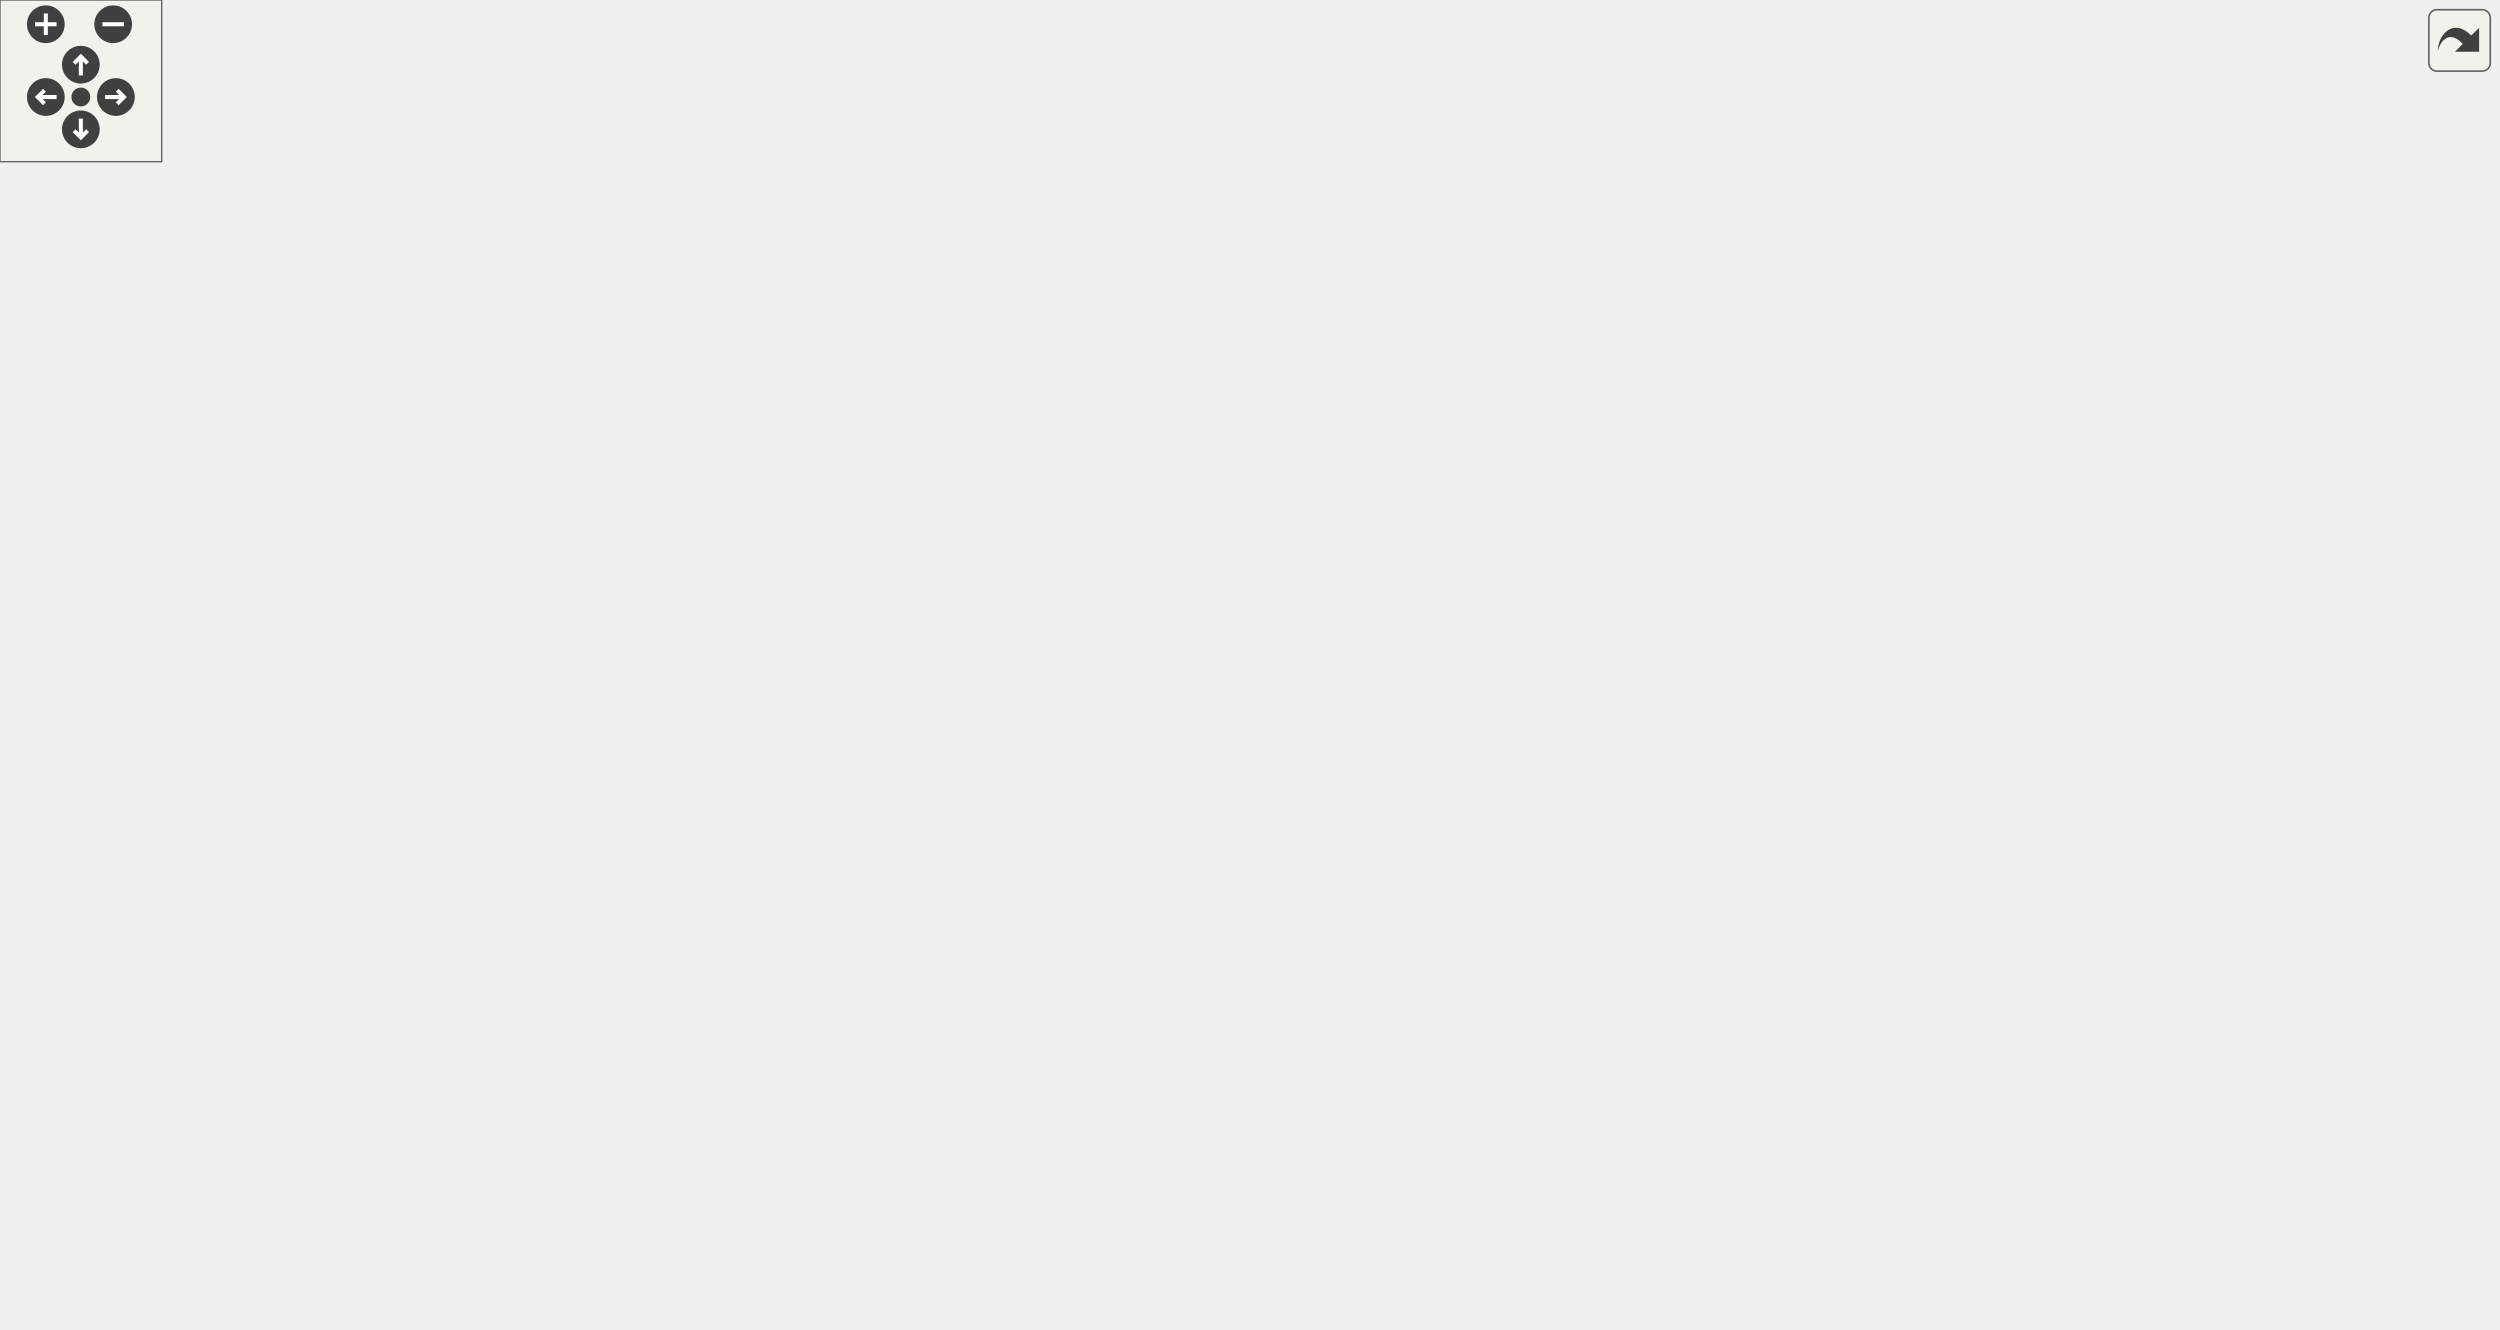
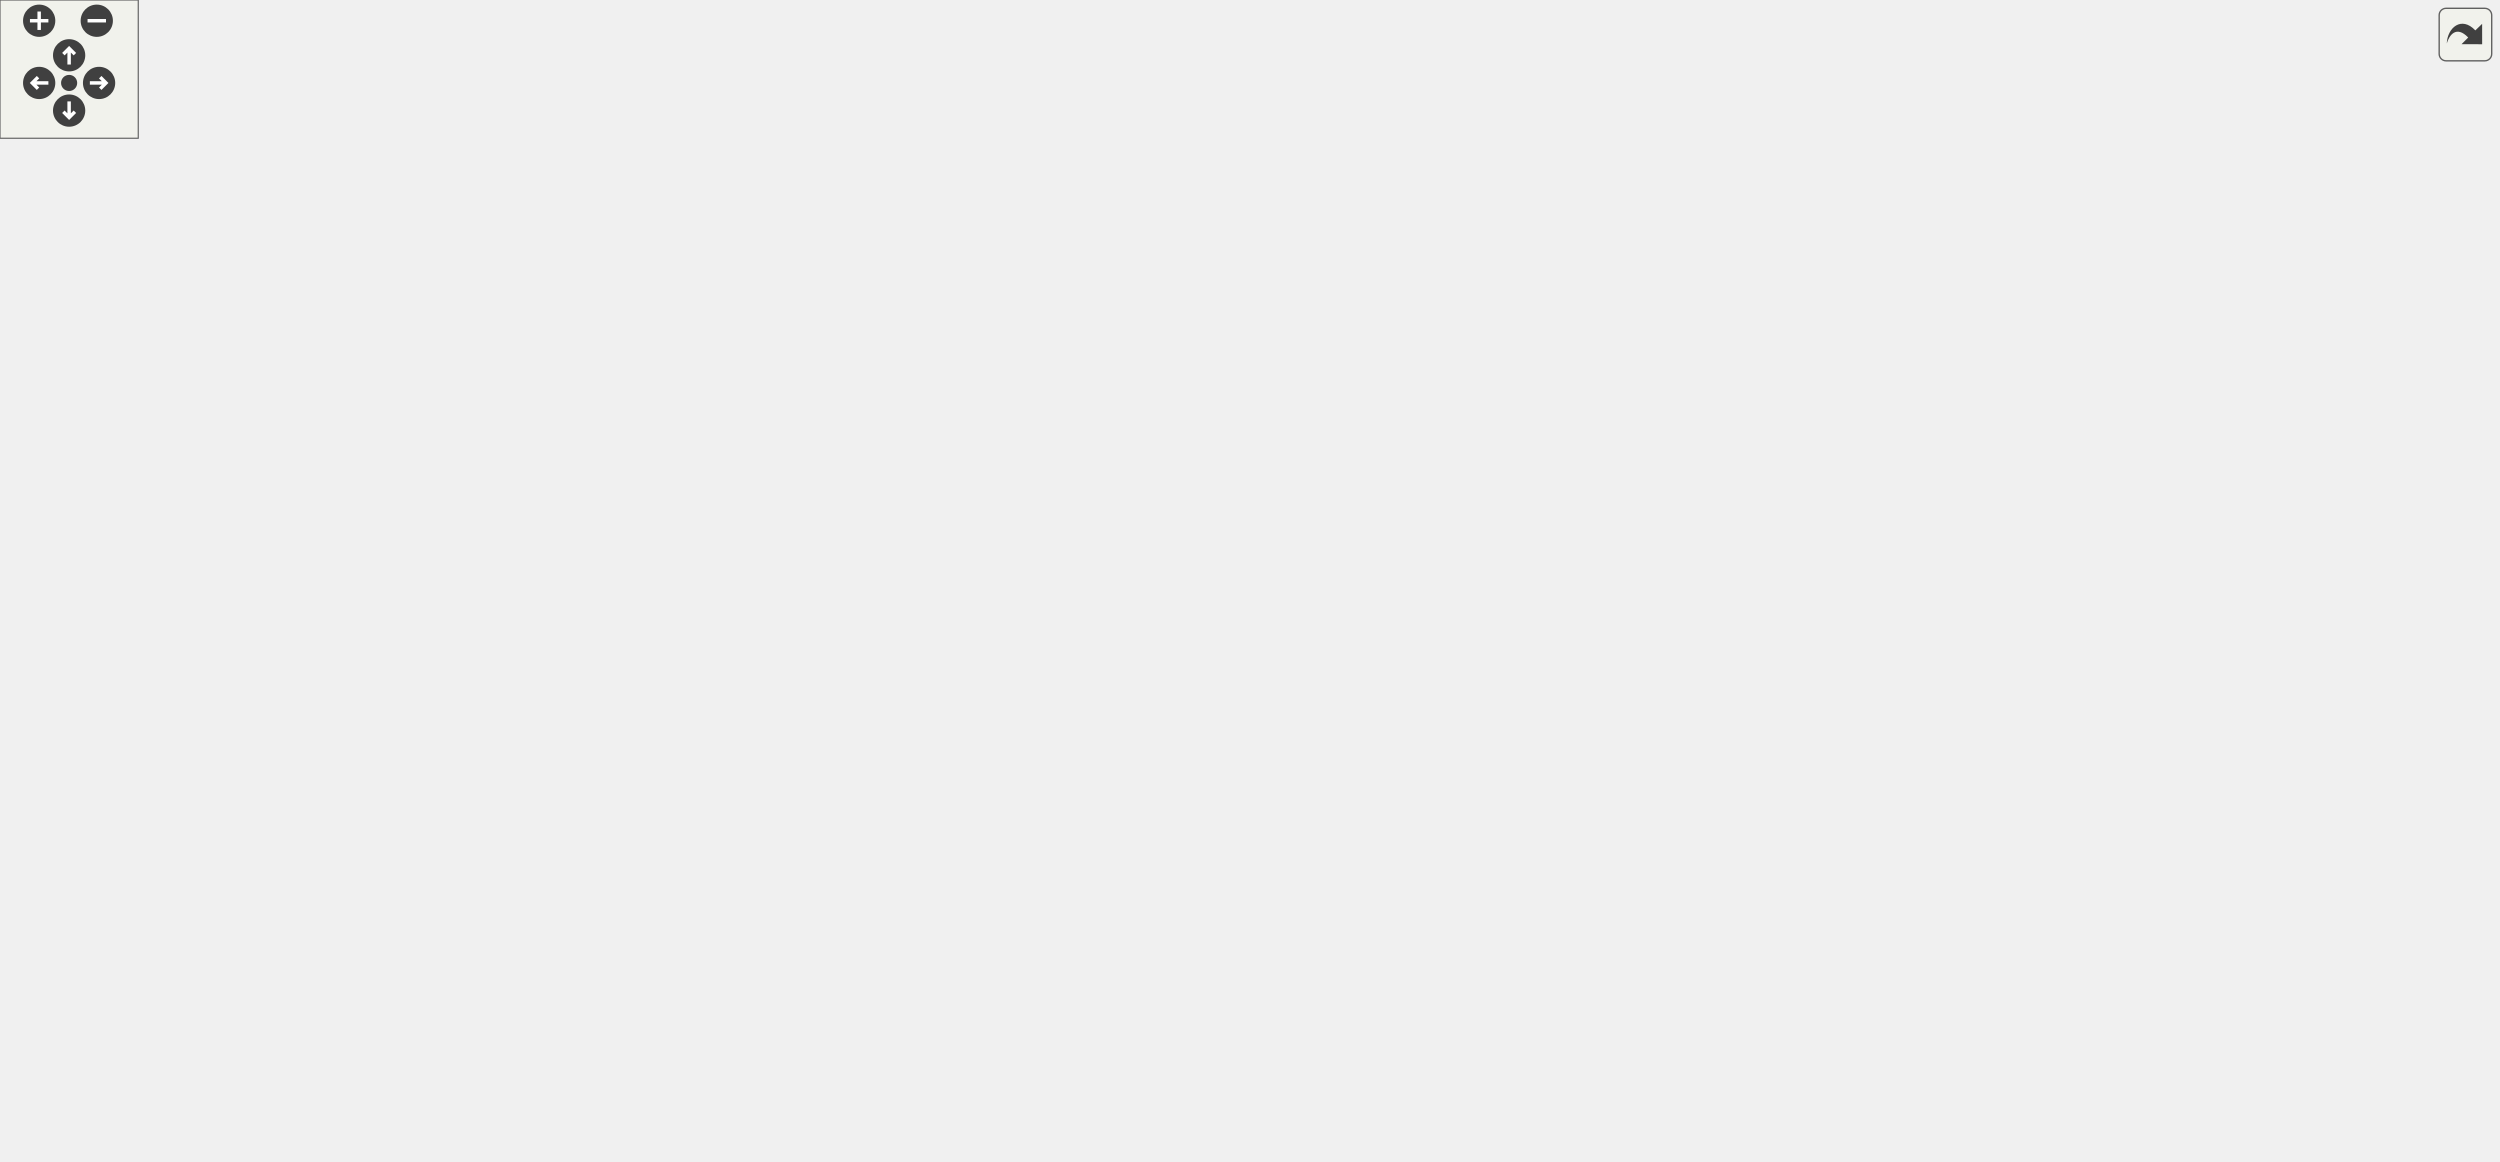
<svg xmlns="http://www.w3.org/2000/svg" xmlns:xlink="http://www.w3.org/1999/xlink" id="main" version="1.1" xml:space="preserve">
  <style type="text/css">
.edge:hover path { stroke: red; }
.edge:hover polygon { stroke: red; fill: red; }
</style>
  <defs>
    <circle id="rim" cx="0" cy="0" r="7" />
    <circle id="rim2" cx="0" cy="0" r="3.5" />
    <g id="zoomPlus">
      <use xlink:href="#rim" fill="#404040">
        <set attributeName="fill" to="#808080" begin="zoomplus.mouseover" end="zoomplus.mouseout" />
      </use>
      <path d="M-4,0h8M0,-4v8" fill="none" stroke="white" stroke-width="1.5" pointer-events="none" />
    </g>
    <g id="zoomMin">
      <use xlink:href="#rim" fill="#404040">
        <set attributeName="fill" to="#808080" begin="zoomminus.mouseover" end="zoomminus.mouseout" />
      </use>
      <path d="M-4,0h8" fill="none" stroke="white" stroke-width="1.5" pointer-events="none" />
    </g>
    <g id="dirArrow">
      <path fill="none" stroke="white" stroke-width="1.5" d="M0,-3.0v7 M-2.5,-0.5L0,-3.0L2.5,-0.5" />
    </g>
    <g id="resetDef">
      <use xlink:href="#rim2" fill="#404040">
        <set attributeName="fill" to="#808080" begin="reset.mouseover" end="reset.mouseout" />
      </use>
    </g>
  </defs>
  <svg id="graph" class="graph">
    <g id="viewport">
      <g id="node1" class="node">
        <g id="a_node1">
          <a xlink:title=" ">
-             <polygon fill="#bfbfbf" stroke="black" points="111.95,-402.5 111.95,-432.5 214.95,-432.5 214.95,-402.5 111.95,-402.5" />
-             <text text-anchor="start" x="119.95" y="-420.5" font-family="Helvetica,sans-Serif" font-size="10.00">includes/spic-prj-api</text>
-             <text text-anchor="middle" x="163.45" y="-409.5" font-family="Helvetica,sans-Serif" font-size="10.00">/Scene.hpp</text>
+             <polygon fill="#bfbfbf" stroke="black" points="717.5,-413.5 717.5,-443.5 820.5,-443.5 820.5,-413.5 717.5,-413.5" />
+             <text text-anchor="start" x="725.5" y="-431.5" font-family="Helvetica,sans-Serif" font-size="10.00">includes/spic-prj-api</text>
+             <text text-anchor="middle" x="769" y="-420.5" font-family="Helvetica,sans-Serif" font-size="10.00">/Scene.hpp</text>
          </a>
        </g>
      </g>
      <g id="node2" class="node">
        <g id="a_node2">
          <a xlink:href="Scene_8cpp.html" target="_top" xlink:title=" ">
-             <polygon fill="none" stroke="black" points="117.45,-134.5 117.45,-153.5 227.45,-153.5 227.45,-134.5 117.45,-134.5" />
-             <text text-anchor="middle" x="172.45" y="-141.5" font-family="Helvetica,sans-Serif" font-size="10.00">src/Scene/Scene.cpp</text>
+             <polygon fill="none" stroke="black" points="0,-134.5 0,-153.5 110,-153.5 110,-134.5 0,-134.5" />
+             <text text-anchor="middle" x="55" y="-141.5" font-family="Helvetica,sans-Serif" font-size="10.00">src/Scene/Scene.cpp</text>
          </a>
        </g>
      </g>
      <g id="edge1" class="edge">
-         <path fill="none" stroke="midnightblue" d="M183.16,-394.3C189.3,-386.01 195.29,-376.13 198.45,-366 223.35,-286.36 187.72,-183.78 175.98,-153.67" />
-         <polygon fill="midnightblue" stroke="midnightblue" points="180.28,-392.31 176.82,-402.32 185.77,-396.65 180.28,-392.31" />
+         <path fill="none" stroke="midnightblue" d="M707.04,-426.48C594.65,-422.04 352.98,-400.4 182,-299 118.81,-261.52 73.18,-180.51 59.37,-153.76" />
+         <polygon fill="midnightblue" stroke="midnightblue" points="707.06,-429.98 717.18,-426.85 707.32,-422.99 707.06,-429.98" />
      </g>
      <g id="node3" class="node">
        <g id="a_node3">
          <a xlink:href="SceneBuilder_8hpp.html" target="_top" xlink:title=" ">
-             <polygon fill="none" stroke="black" points="29.45,-335.5 29.45,-365.5 189.45,-365.5 189.45,-335.5 29.45,-335.5" />
-             <text text-anchor="start" x="37.45" y="-353.5" font-family="Helvetica,sans-Serif" font-size="10.00">includes/platformer</text>
-             <text text-anchor="middle" x="109.45" y="-342.5" font-family="Helvetica,sans-Serif" font-size="10.00">-engine/Builder/SceneBuilder.hpp</text>
+             <polygon fill="none" stroke="black" points="924,-341 924,-371 1084,-371 1084,-341 924,-341" />
+             <text text-anchor="start" x="932" y="-359" font-family="Helvetica,sans-Serif" font-size="10.00">includes/platformer</text>
+             <text text-anchor="middle" x="1004" y="-348" font-family="Helvetica,sans-Serif" font-size="10.00">-engine/Builder/SceneBuilder.hpp</text>
          </a>
        </g>
      </g>
      <g id="edge2" class="edge">
-         <path fill="none" stroke="midnightblue" d="M145.13,-394.45C137.2,-384.9 128.15,-374 121.15,-365.58" />
-         <polygon fill="midnightblue" stroke="midnightblue" points="142.65,-396.94 151.73,-402.4 148.04,-392.47 142.65,-396.94" />
+         <path fill="none" stroke="midnightblue" d="M825.37,-410.59C865.59,-398.52 919.05,-382.48 956.98,-371.11" />
+         <polygon fill="midnightblue" stroke="midnightblue" points="824.28,-407.26 815.71,-413.49 826.29,-413.97 824.28,-407.26" />
      </g>
      <g id="node5" class="node">
        <g id="a_node5">
          <a xlink:href="Engine_8hpp.html" target="_top" xlink:title=" ">
-             <polygon fill="none" stroke="black" points="201.95,-56.5 201.95,-86.5 332.95,-86.5 332.95,-56.5 201.95,-56.5" />
-             <text text-anchor="start" x="209.95" y="-74.5" font-family="Helvetica,sans-Serif" font-size="10.00">includes/platformer</text>
-             <text text-anchor="middle" x="267.45" y="-63.5" font-family="Helvetica,sans-Serif" font-size="10.00">-engine/Engine/Engine.hpp</text>
+             <polygon fill="none" stroke="black" points="599.5,-56.5 599.5,-86.5 730.5,-86.5 730.5,-56.5 599.5,-56.5" />
+             <text text-anchor="start" x="607.5" y="-74.5" font-family="Helvetica,sans-Serif" font-size="10.00">includes/platformer</text>
+             <text text-anchor="middle" x="665" y="-63.5" font-family="Helvetica,sans-Serif" font-size="10.00">-engine/Engine/Engine.hpp</text>
          </a>
        </g>
      </g>
      <g id="edge4" class="edge">
-         <path fill="none" stroke="midnightblue" d="M101.71,-408.49C73.22,-401.7 41.19,-389.16 20.45,-366 -4.36,-338.29 1.45,-321.69 1.45,-284.5 1.45,-284.5 1.45,-284.5 1.45,-215.5 1.45,-124.79 122.93,-91.38 201.7,-79.24" />
-         <polygon fill="midnightblue" stroke="midnightblue" points="101.1,-411.94 111.62,-410.66 102.6,-405.1 101.1,-411.94" />
+         <path fill="none" stroke="midnightblue" d="M818.19,-409.05C833.9,-401.17 850.25,-390.59 862,-377 890.64,-343.86 896,-328.3 896,-284.5 896,-284.5 896,-284.5 896,-215.5 896,-137.2 798.87,-100.32 730.58,-84.06" />
+         <polygon fill="midnightblue" stroke="midnightblue" points="816.58,-405.94 809.05,-413.39 819.58,-412.27 816.58,-405.94" />
      </g>
      <g id="node8" class="node">
        <g id="a_node8">
+           <a xlink:href="ServerNetworkManager_8hpp.html" target="_top" xlink:title=" ">
+             <polygon fill="none" stroke="black" points="684.5,-335.5 684.5,-376.5 853.5,-376.5 853.5,-335.5 684.5,-335.5" />
+             <text text-anchor="start" x="692.5" y="-364.5" font-family="Helvetica,sans-Serif" font-size="10.00">includes/platformer</text>
+             <text text-anchor="start" x="692.5" y="-353.5" font-family="Helvetica,sans-Serif" font-size="10.00">-engine/Networking/ServerNetwork</text>
+             <text text-anchor="middle" x="769" y="-342.5" font-family="Helvetica,sans-Serif" font-size="10.00">Manager.hpp</text>
+           </a>
+         </g>
+       </g>
+       <g id="edge7" class="edge">
+         <path fill="none" stroke="midnightblue" d="M769,-402.98C769,-394.35 769,-384.76 769,-376.59" />
+         <polygon fill="midnightblue" stroke="midnightblue" points="765.5,-403.23 769,-413.23 772.5,-403.23 765.5,-403.23" />
+       </g>
+       <g id="node10" class="node">
+         <g id="a_node10">
          <a xlink:href="Window_8hpp.html" target="_top" xlink:title=" ">
-             <polygon fill="none" stroke="black" points="274.95,-335.5 274.95,-365.5 411.95,-365.5 411.95,-335.5 274.95,-335.5" />
-             <text text-anchor="start" x="282.95" y="-353.5" font-family="Helvetica,sans-Serif" font-size="10.00">includes/platformer</text>
-             <text text-anchor="middle" x="343.45" y="-342.5" font-family="Helvetica,sans-Serif" font-size="10.00">-engine/Render/Window.hpp</text>
-           </a>
-         </g>
-       </g>
-       <g id="edge7" class="edge">
-         <path fill="none" stroke="midnightblue" d="M212.04,-398.96C241.03,-388.48 277.36,-375.37 304.47,-365.58" />
-         <polygon fill="midnightblue" stroke="midnightblue" points="210.73,-395.71 202.51,-402.4 213.1,-402.29 210.73,-395.71" />
+             <polygon fill="none" stroke="black" points="501.5,-341 501.5,-371 638.5,-371 638.5,-341 501.5,-341" />
+             <text text-anchor="start" x="509.5" y="-359" font-family="Helvetica,sans-Serif" font-size="10.00">includes/platformer</text>
+             <text text-anchor="middle" x="570" y="-348" font-family="Helvetica,sans-Serif" font-size="10.00">-engine/Render/Window.hpp</text>
+           </a>
+         </g>
+       </g>
+       <g id="edge10" class="edge">
+         <path fill="none" stroke="midnightblue" d="M719.5,-409.96C685.62,-397.96 641.29,-382.26 609.72,-371.07" />
+         <polygon fill="midnightblue" stroke="midnightblue" points="718.61,-413.36 729.21,-413.4 720.95,-406.76 718.61,-413.36" />
      </g>
      <g id="node4" class="node">
        <g id="a_node4">
          <a xlink:href="SceneBuilder_8cpp.html" target="_top" xlink:title=" ">
-             <polygon fill="none" stroke="black" points="38.45,-274 38.45,-293 180.45,-293 180.45,-274 38.45,-274" />
-             <text text-anchor="middle" x="109.45" y="-281" font-family="Helvetica,sans-Serif" font-size="10.00">src/Builder/SceneBuilder.cpp</text>
+             <polygon fill="none" stroke="black" points="933,-274 933,-293 1075,-293 1075,-274 933,-274" />
+             <text text-anchor="middle" x="1004" y="-281" font-family="Helvetica,sans-Serif" font-size="10.00">src/Builder/SceneBuilder.cpp</text>
          </a>
        </g>
      </g>
      <g id="edge3" class="edge">
-         <path fill="none" stroke="midnightblue" d="M109.45,-325.25C109.45,-314.02 109.45,-301.38 109.45,-293.19" />
-         <polygon fill="midnightblue" stroke="midnightblue" points="105.95,-325.4 109.45,-335.4 112.95,-325.4 105.95,-325.4" />
+         <path fill="none" stroke="midnightblue" d="M1004,-330.59C1004,-317.71 1004,-302.7 1004,-293.39" />
+         <polygon fill="midnightblue" stroke="midnightblue" points="1000.5,-330.73 1004,-340.73 1007.5,-330.73 1000.5,-330.73" />
      </g>
      <g id="node6" class="node">
        <g id="a_node6">
          <a xlink:href="Engine_8cpp.html" target="_top" xlink:title=" ">
-             <polygon fill="none" stroke="black" points="210.95,-0.5 210.95,-19.5 323.95,-19.5 323.95,-0.5 210.95,-0.5" />
-             <text text-anchor="middle" x="267.45" y="-7.5" font-family="Helvetica,sans-Serif" font-size="10.00">src/Engine/Engine.cpp</text>
+             <polygon fill="none" stroke="black" points="608.5,-0.5 608.5,-19.5 721.5,-19.5 721.5,-0.5 608.5,-0.5" />
+             <text text-anchor="middle" x="665" y="-7.5" font-family="Helvetica,sans-Serif" font-size="10.00">src/Engine/Engine.cpp</text>
          </a>
        </g>
      </g>
      <g id="edge5" class="edge">
-         <path fill="none" stroke="midnightblue" d="M267.45,-46.29C267.45,-36.86 267.45,-26.65 267.45,-19.66" />
-         <polygon fill="midnightblue" stroke="midnightblue" points="263.95,-46.4 267.45,-56.4 270.95,-46.4 263.95,-46.4" />
+         <path fill="none" stroke="midnightblue" d="M665,-46.29C665,-36.86 665,-26.65 665,-19.66" />
+         <polygon fill="midnightblue" stroke="midnightblue" points="661.5,-46.4 665,-56.4 668.5,-46.4 661.5,-46.4" />
      </g>
      <g id="node7" class="node">
        <g id="a_node7">
          <a xlink:href="RenderSystem_8cpp.html" target="_top" xlink:title=" ">
-             <polygon fill="none" stroke="black" points="364.45,-0.5 364.45,-19.5 514.45,-19.5 514.45,-0.5 364.45,-0.5" />
-             <text text-anchor="middle" x="439.45" y="-7.5" font-family="Helvetica,sans-Serif" font-size="10.00">src/Texture/RenderSystem.cpp</text>
+             <polygon fill="none" stroke="black" points="375,-0.5 375,-19.5 525,-19.5 525,-0.5 375,-0.5" />
+             <text text-anchor="middle" x="450" y="-7.5" font-family="Helvetica,sans-Serif" font-size="10.00">src/Texture/RenderSystem.cpp</text>
          </a>
        </g>
      </g>
      <g id="edge6" class="edge">
-         <path fill="none" stroke="midnightblue" d="M317.82,-53.08C349.68,-42.05 389.47,-28.29 414.68,-19.57" />
-         <polygon fill="midnightblue" stroke="midnightblue" points="316.52,-49.82 308.21,-56.4 318.81,-56.44 316.52,-49.82" />
-       </g>
-       <g id="edge10" class="edge">
-         <path fill="none" stroke="midnightblue" d="M304.81,-329.73C293.32,-321.81 282.05,-311.55 275.45,-299 237.67,-227.07 255.63,-123.81 264,-86.56" />
-         <polygon fill="midnightblue" stroke="midnightblue" points="303.26,-332.89 313.57,-335.32 307.03,-326.99 303.26,-332.89" />
+         <path fill="none" stroke="midnightblue" d="M604.59,-53.78C564.26,-42.62 512.91,-28.41 480.74,-19.51" />
+         <polygon fill="midnightblue" stroke="midnightblue" points="603.75,-57.18 614.32,-56.47 605.62,-50.43 603.75,-57.18" />
+       </g>
+       <g id="edge9" class="edge">
+         <path fill="none" stroke="midnightblue" d="M813.51,-329.21C823.76,-320.97 833.31,-310.84 839,-299 844.97,-286.58 843.9,-280.88 839,-268 807.57,-185.4 723.46,-115.46 684.86,-86.63" />
+         <polygon fill="midnightblue" stroke="midnightblue" points="811.12,-326.63 805.2,-335.42 815.31,-332.24 811.12,-326.63" />
      </g>
      <g id="node9" class="node">
        <g id="a_node9">
-           <a xlink:href="Window_8cpp.html" target="_top" xlink:title=" ">
-             <polygon fill="none" stroke="black" points="283.95,-274 283.95,-293 402.95,-293 402.95,-274 283.95,-274" />
-             <text text-anchor="middle" x="343.45" y="-281" font-family="Helvetica,sans-Serif" font-size="10.00">src/Render/Window.cpp</text>
+           <a xlink:href="ServerNetworkManager_8cpp.html" target="_top" xlink:title=" ">
+             <polygon fill="none" stroke="black" points="678.5,-268.5 678.5,-298.5 829.5,-298.5 829.5,-268.5 678.5,-268.5" />
+             <text text-anchor="start" x="686.5" y="-286.5" font-family="Helvetica,sans-Serif" font-size="10.00">src/Networking/ServerNetwork</text>
+             <text text-anchor="middle" x="754" y="-275.5" font-family="Helvetica,sans-Serif" font-size="10.00">Manager.cpp</text>
          </a>
        </g>
      </g>
      <g id="edge8" class="edge">
-         <path fill="none" stroke="midnightblue" d="M343.45,-325.25C343.45,-314.02 343.45,-301.38 343.45,-293.19" />
-         <polygon fill="midnightblue" stroke="midnightblue" points="339.95,-325.4 343.45,-335.4 346.95,-325.4 339.95,-325.4" />
-       </g>
-       <g id="node10" class="node">
-         <g id="a_node10">
-           <a xlink:href="Timer_8cpp.html" target="_top" xlink:title=" ">
-             <polygon fill="none" stroke="black" points="421.45,-274 421.45,-293 525.45,-293 525.45,-274 421.45,-274" />
-             <text text-anchor="middle" x="473.45" y="-281" font-family="Helvetica,sans-Serif" font-size="10.00">src/Timer/Timer.cpp</text>
-           </a>
-         </g>
-       </g>
-       <g id="edge9" class="edge">
-         <path fill="none" stroke="midnightblue" d="M380.85,-330.8C405.77,-318.34 437.34,-302.56 456.44,-293.01" />
-         <polygon fill="midnightblue" stroke="midnightblue" points="379.04,-327.79 371.66,-335.4 382.17,-334.05 379.04,-327.79" />
+         <path fill="none" stroke="midnightblue" d="M762.7,-325.38C760.75,-316.21 758.69,-306.53 757.06,-298.89" />
+         <polygon fill="midnightblue" stroke="midnightblue" points="759.32,-326.31 764.82,-335.36 766.16,-324.85 759.32,-326.31" />
+       </g>
+       <g id="edge13" class="edge">
+         <path fill="none" stroke="midnightblue" d="M600.08,-334.4C611.58,-324.96 623.67,-312.79 631,-299 669.45,-226.67 668.03,-124.08 666.02,-86.77" />
+         <polygon fill="midnightblue" stroke="midnightblue" points="597.63,-331.87 591.9,-340.78 601.94,-337.4 597.63,-331.87" />
      </g>
      <g id="node11" class="node">
        <g id="a_node11">
-           <a xlink:href="AnimatedSprite_8hpp.html" target="_top" xlink:title=" ">
-             <polygon fill="none" stroke="black" points="543.95,-268.5 543.95,-298.5 714.95,-298.5 714.95,-268.5 543.95,-268.5" />
-             <text text-anchor="start" x="551.95" y="-286.5" font-family="Helvetica,sans-Serif" font-size="10.00">includes/platformer</text>
-             <text text-anchor="middle" x="629.45" y="-275.5" font-family="Helvetica,sans-Serif" font-size="10.00">-engine/Texture/AnimatedSprite.hpp</text>
+           <a xlink:href="Window_8cpp.html" target="_top" xlink:title=" ">
+             <polygon fill="none" stroke="black" points="380.5,-274 380.5,-293 499.5,-293 499.5,-274 380.5,-274" />
+             <text text-anchor="middle" x="440" y="-281" font-family="Helvetica,sans-Serif" font-size="10.00">src/Render/Window.cpp</text>
          </a>
        </g>
      </g>
      <g id="edge11" class="edge">
-         <path fill="none" stroke="midnightblue" d="M414.94,-333.25C461.82,-322.6 522.51,-308.81 567.36,-298.61" />
-         <polygon fill="midnightblue" stroke="midnightblue" points="414.13,-329.85 405.16,-335.48 415.68,-336.67 414.13,-329.85" />
+         <path fill="none" stroke="midnightblue" d="M534.9,-335.97C509.1,-321.97 475.25,-303.62 455.74,-293.03" />
+         <polygon fill="midnightblue" stroke="midnightblue" points="533.55,-339.21 544.01,-340.9 536.88,-333.06 533.55,-339.21" />
      </g>
      <g id="node12" class="node">
        <g id="a_node12">
-           <a xlink:href="AnimatedSprite_8cpp.html" target="_top" xlink:title=" ">
-             <polygon fill="none" stroke="black" points="773.95,-207 773.95,-226 926.95,-226 926.95,-207 773.95,-207" />
-             <text text-anchor="middle" x="850.45" y="-214" font-family="Helvetica,sans-Serif" font-size="10.00">src/Texture/AnimatedSprite.cpp</text>
+           <a xlink:href="Timer_8cpp.html" target="_top" xlink:title=" ">
+             <polygon fill="none" stroke="black" points="518,-274 518,-293 622,-293 622,-274 518,-274" />
+             <text text-anchor="middle" x="570" y="-281" font-family="Helvetica,sans-Serif" font-size="10.00">src/Timer/Timer.cpp</text>
          </a>
        </g>
      </g>
      <g id="edge12" class="edge">
-         <path fill="none" stroke="midnightblue" d="M686.94,-265.59C730.11,-252.9 787.41,-236.04 821.45,-226.03" />
-         <polygon fill="midnightblue" stroke="midnightblue" points="685.74,-262.3 677.13,-268.48 687.71,-269.01 685.74,-262.3" />
+         <path fill="none" stroke="midnightblue" d="M570,-330.59C570,-317.71 570,-302.7 570,-293.39" />
+         <polygon fill="midnightblue" stroke="midnightblue" points="566.5,-330.73 570,-340.73 573.5,-330.73 566.5,-330.73" />
      </g>
      <g id="node13" class="node">
        <g id="a_node13">
-           <a xlink:href="GameObjectBuilder_8hpp.html" target="_top" xlink:title=" ">
-             <polygon fill="none" stroke="black" points="597.95,-123.5 597.95,-164.5 736.95,-164.5 736.95,-123.5 597.95,-123.5" />
-             <text text-anchor="start" x="605.95" y="-152.5" font-family="Helvetica,sans-Serif" font-size="10.00">includes/platformer</text>
-             <text text-anchor="start" x="605.95" y="-141.5" font-family="Helvetica,sans-Serif" font-size="10.00">-engine/Builder/GameObject</text>
-             <text text-anchor="middle" x="667.45" y="-130.5" font-family="Helvetica,sans-Serif" font-size="10.00">Builder.hpp</text>
-           </a>
-         </g>
-       </g>
-       <g id="edge13" class="edge">
-         <path fill="none" stroke="midnightblue" d="M605.67,-260.9C590.6,-244.48 575.79,-221.33 586.45,-201 594.55,-185.56 609.05,-173.53 623.57,-164.65" />
-         <polygon fill="midnightblue" stroke="midnightblue" points="603.48,-263.67 612.98,-268.38 608.49,-258.78 603.48,-263.67" />
+           <a xlink:href="AnimatedSprite_8hpp.html" target="_top" xlink:title=" ">
+             <polygon fill="none" stroke="black" points="191.5,-268.5 191.5,-298.5 362.5,-298.5 362.5,-268.5 191.5,-268.5" />
+             <text text-anchor="start" x="199.5" y="-286.5" font-family="Helvetica,sans-Serif" font-size="10.00">includes/platformer</text>
+             <text text-anchor="middle" x="277" y="-275.5" font-family="Helvetica,sans-Serif" font-size="10.00">-engine/Texture/AnimatedSprite.hpp</text>
+           </a>
+         </g>
+       </g>
+       <g id="edge14" class="edge">
+         <path fill="none" stroke="midnightblue" d="M501.91,-338.62C451.44,-326.47 383.37,-310.09 335.38,-298.55" />
+         <polygon fill="midnightblue" stroke="midnightblue" points="501.22,-342.05 511.76,-340.99 502.86,-335.24 501.22,-342.05" />
+       </g>
+       <g id="node14" class="node">
+         <g id="a_node14">
+           <a xlink:href="AnimatedSprite_8cpp.html" target="_top" xlink:title=" ">
+             <polygon fill="none" stroke="black" points="289.5,-207 289.5,-226 442.5,-226 442.5,-207 289.5,-207" />
+             <text text-anchor="middle" x="366" y="-214" font-family="Helvetica,sans-Serif" font-size="10.00">src/Texture/AnimatedSprite.cpp</text>
+           </a>
+         </g>
+       </g>
+       <g id="edge15" class="edge">
+         <path fill="none" stroke="midnightblue" d="M304.65,-262.31C321.36,-250.1 341.8,-235.18 354.35,-226.01" />
+         <polygon fill="midnightblue" stroke="midnightblue" points="302.32,-259.67 296.31,-268.4 306.45,-265.32 302.32,-259.67" />
      </g>
      <g id="node15" class="node">
        <g id="a_node15">
+           <a xlink:href="GameObjectBuilder_8hpp.html" target="_top" xlink:title=" ">
+             <polygon fill="none" stroke="black" points="442.5,-123.5 442.5,-164.5 581.5,-164.5 581.5,-123.5 442.5,-123.5" />
+             <text text-anchor="start" x="450.5" y="-152.5" font-family="Helvetica,sans-Serif" font-size="10.00">includes/platformer</text>
+             <text text-anchor="start" x="450.5" y="-141.5" font-family="Helvetica,sans-Serif" font-size="10.00">-engine/Builder/GameObject</text>
+             <text text-anchor="middle" x="512" y="-130.5" font-family="Helvetica,sans-Serif" font-size="10.00">Builder.hpp</text>
+           </a>
+         </g>
+       </g>
+       <g id="edge16" class="edge">
+         <path fill="none" stroke="midnightblue" d="M270.78,-258.37C267.72,-240.55 267.05,-216.74 280,-201 324.37,-147.05 365.14,-181.57 433,-165 436.02,-164.26 439.11,-163.5 442.23,-162.73" />
+         <polygon fill="midnightblue" stroke="midnightblue" points="267.38,-259.23 272.84,-268.32 274.24,-257.82 267.38,-259.23" />
+       </g>
+       <g id="node17" class="node">
+         <g id="a_node17">
          <a xlink:href="ObjectBuilder_8hpp.html" target="_top" xlink:title=" ">
-             <polygon fill="none" stroke="black" points="594.95,-201.5 594.95,-231.5 755.95,-231.5 755.95,-201.5 594.95,-201.5" />
-             <text text-anchor="start" x="602.95" y="-219.5" font-family="Helvetica,sans-Serif" font-size="10.00">includes/platformer</text>
-             <text text-anchor="middle" x="675.45" y="-208.5" font-family="Helvetica,sans-Serif" font-size="10.00">-engine/Builder/ObjectBuilder.hpp</text>
-           </a>
-         </g>
-       </g>
-       <g id="edge15" class="edge">
-         <path fill="none" stroke="midnightblue" d="M645.26,-260.16C651.97,-250.68 659.59,-239.92 665.49,-231.58" />
-         <polygon fill="midnightblue" stroke="midnightblue" points="642.35,-258.21 639.43,-268.4 648.07,-262.26 642.35,-258.21" />
+             <polygon fill="none" stroke="black" points="460.5,-201.5 460.5,-231.5 621.5,-231.5 621.5,-201.5 460.5,-201.5" />
+             <text text-anchor="start" x="468.5" y="-219.5" font-family="Helvetica,sans-Serif" font-size="10.00">includes/platformer</text>
+             <text text-anchor="middle" x="541" y="-208.5" font-family="Helvetica,sans-Serif" font-size="10.00">-engine/Builder/ObjectBuilder.hpp</text>
+           </a>
+         </g>
+       </g>
+       <g id="edge18" class="edge">
+         <path fill="none" stroke="midnightblue" d="M343.81,-266.05C386.97,-255.43 442.54,-241.74 483.69,-231.61" />
+         <polygon fill="midnightblue" stroke="midnightblue" points="342.83,-262.69 333.96,-268.48 344.51,-269.48 342.83,-262.69" />
+       </g>
+       <g id="node18" class="node">
+         <g id="a_node18">
+           <a xlink:href="Animator_8hpp.html" target="_top" xlink:title=" ">
+             <polygon fill="none" stroke="black" points="129.5,-201.5 129.5,-231.5 232.5,-231.5 232.5,-201.5 129.5,-201.5" />
+             <text text-anchor="start" x="137.5" y="-219.5" font-family="Helvetica,sans-Serif" font-size="10.00">includes/spic-prj-api</text>
+             <text text-anchor="middle" x="181" y="-208.5" font-family="Helvetica,sans-Serif" font-size="10.00">/Animator.hpp</text>
+           </a>
+         </g>
+       </g>
+       <g id="edge20" class="edge">
+         <path fill="none" stroke="midnightblue" d="M247.81,-262.73C232.95,-252.68 215.24,-240.68 201.79,-231.58" />
+         <polygon fill="midnightblue" stroke="midnightblue" points="245.93,-265.69 256.17,-268.4 249.85,-259.89 245.93,-265.69" />
      </g>
      <g id="node16" class="node">
        <g id="a_node16">
-           <a xlink:href="Animator_8hpp.html" target="_top" xlink:title=" ">
-             <polygon fill="none" stroke="black" points="434.95,-201.5 434.95,-231.5 537.95,-231.5 537.95,-201.5 434.95,-201.5" />
-             <text text-anchor="start" x="442.95" y="-219.5" font-family="Helvetica,sans-Serif" font-size="10.00">includes/spic-prj-api</text>
-             <text text-anchor="middle" x="486.45" y="-208.5" font-family="Helvetica,sans-Serif" font-size="10.00">/Animator.hpp</text>
+           <a xlink:href="GameObjectBuilder_8cpp.html" target="_top" xlink:title=" ">
+             <polygon fill="none" stroke="black" points="412.5,-62 412.5,-81 581.5,-81 581.5,-62 412.5,-62" />
+             <text text-anchor="middle" x="497" y="-69" font-family="Helvetica,sans-Serif" font-size="10.00">src/Builder/GameObjectBuilder.cpp</text>
          </a>
        </g>
      </g>
      <g id="edge17" class="edge">
-         <path fill="none" stroke="midnightblue" d="M589.04,-264.13C566.32,-253.8 538.39,-241.11 517.42,-231.58" />
-         <polygon fill="midnightblue" stroke="midnightblue" points="587.87,-267.44 598.42,-268.4 590.77,-261.07 587.87,-267.44" />
-       </g>
-       <g id="node14" class="node">
-         <g id="a_node14">
-           <a xlink:href="GameObjectBuilder_8cpp.html" target="_top" xlink:title=" ">
-             <polygon fill="none" stroke="black" points="582.95,-62 582.95,-81 751.95,-81 751.95,-62 582.95,-62" />
-             <text text-anchor="middle" x="667.45" y="-69" font-family="Helvetica,sans-Serif" font-size="10.00">src/Builder/GameObjectBuilder.cpp</text>
-           </a>
-         </g>
-       </g>
-       <g id="edge14" class="edge">
-         <path fill="none" stroke="midnightblue" d="M667.45,-113.1C667.45,-101.53 667.45,-89.18 667.45,-81.17" />
-         <polygon fill="midnightblue" stroke="midnightblue" points="663.95,-113.36 667.45,-123.36 670.95,-113.36 663.95,-113.36" />
-       </g>
-       <g id="edge16" class="edge">
-         <path fill="none" stroke="midnightblue" d="M672.7,-191.27C671.71,-182.56 670.61,-172.85 669.67,-164.59" />
-         <polygon fill="midnightblue" stroke="midnightblue" points="669.23,-191.69 673.83,-201.23 676.18,-190.9 669.23,-191.69" />
+         <path fill="none" stroke="midnightblue" d="M505.71,-113.46C503.23,-101.79 500.57,-89.26 498.85,-81.17" />
+         <polygon fill="midnightblue" stroke="midnightblue" points="502.32,-114.31 507.82,-123.36 509.16,-112.85 502.32,-114.31" />
      </g>
      <g id="edge19" class="edge">
-         <path fill="none" stroke="midnightblue" d="M424.68,-201.63C361.01,-187.34 263.76,-165.5 210.53,-153.55" />
-         <polygon fill="midnightblue" stroke="midnightblue" points="424.08,-205.08 434.6,-203.86 425.61,-198.25 424.08,-205.08" />
-       </g>
-       <g id="edge20" class="edge">
-         <path fill="none" stroke="midnightblue" d="M532.24,-197.67C558.17,-187.57 590.65,-174.92 617.27,-164.55" />
-         <polygon fill="midnightblue" stroke="midnightblue" points="530.69,-194.51 522.65,-201.4 533.23,-201.03 530.69,-194.51" />
-       </g>
-       <g id="node17" class="node">
-         <g id="a_node17">
+         <path fill="none" stroke="midnightblue" d="M531.27,-191.84C527.63,-182.99 523.53,-173.03 520.06,-164.59" />
+         <polygon fill="midnightblue" stroke="midnightblue" points="528.09,-193.32 535.13,-201.23 534.56,-190.65 528.09,-193.32" />
+       </g>
+       <g id="edge22" class="edge">
+         <path fill="none" stroke="midnightblue" d="M146.98,-196.47C121.97,-182.47 89.17,-164.12 70.25,-153.53" />
+         <polygon fill="midnightblue" stroke="midnightblue" points="145.37,-199.57 155.8,-201.4 148.79,-193.47 145.37,-199.57" />
+       </g>
+       <g id="edge23" class="edge">
+         <path fill="none" stroke="midnightblue" d="M242.65,-201.91C244.11,-201.6 245.56,-201.3 247,-201 329.46,-183.96 350.82,-183.34 433,-165 436.04,-164.32 439.14,-163.61 442.26,-162.88" />
+         <polygon fill="midnightblue" stroke="midnightblue" points="241.91,-198.48 232.85,-203.98 243.36,-205.33 241.91,-198.48" />
+       </g>
+       <g id="node19" class="node">
+         <g id="a_node19">
          <a xlink:href="Animator_8cpp.html" target="_top" xlink:title=" ">
-             <polygon fill="none" stroke="black" points="283.45,-134.5 283.45,-153.5 393.45,-153.5 393.45,-134.5 283.45,-134.5" />
-             <text text-anchor="middle" x="338.45" y="-141.5" font-family="Helvetica,sans-Serif" font-size="10.00">src/API/Animator.cpp</text>
-           </a>
-         </g>
-       </g>
-       <g id="edge18" class="edge">
-         <path fill="none" stroke="midnightblue" d="M447.65,-197.02C418.13,-182.96 378.88,-164.26 356.37,-153.53" />
-         <polygon fill="midnightblue" stroke="midnightblue" points="446.32,-200.26 456.86,-201.4 449.33,-193.94 446.32,-200.26" />
-       </g>
-       <g id="node18" class="node">
-         <g id="a_node18">
+             <polygon fill="none" stroke="black" points="314,-134.5 314,-153.5 424,-153.5 424,-134.5 314,-134.5" />
+             <text text-anchor="middle" x="369" y="-141.5" font-family="Helvetica,sans-Serif" font-size="10.00">src/API/Animator.cpp</text>
+           </a>
+         </g>
+       </g>
+       <g id="edge21" class="edge">
+         <path fill="none" stroke="midnightblue" d="M228.35,-197.74C266.05,-183.61 317.15,-164.44 346.24,-153.53" />
+         <polygon fill="midnightblue" stroke="midnightblue" points="226.73,-194.61 218.59,-201.4 229.19,-201.17 226.73,-194.61" />
+       </g>
+       <g id="node20" class="node">
+         <g id="a_node20">
          <a xlink:href="RenderSystem_8hpp.html" target="_top" xlink:title=" ">
-             <polygon fill="none" stroke="black" points="411.45,-129 411.45,-159 579.45,-159 579.45,-129 411.45,-129" />
-             <text text-anchor="start" x="419.45" y="-147" font-family="Helvetica,sans-Serif" font-size="10.00">includes/platformer</text>
-             <text text-anchor="middle" x="495.45" y="-136" font-family="Helvetica,sans-Serif" font-size="10.00">-engine/Texture/RenderSystem.hpp</text>
-           </a>
-         </g>
-       </g>
-       <g id="edge21" class="edge">
-         <path fill="none" stroke="midnightblue" d="M489.55,-191.23C490.91,-180.57 492.46,-168.41 493.63,-159.25" />
-         <polygon fill="midnightblue" stroke="midnightblue" points="486.07,-190.87 488.27,-201.23 493.01,-191.76 486.07,-190.87" />
-       </g>
-       <g id="edge23" class="edge">
-         <path fill="none" stroke="midnightblue" d="M440.51,-126.01C401.52,-113.96 349.79,-97.96 313.07,-86.61" />
-         <polygon fill="midnightblue" stroke="midnightblue" points="439.55,-129.38 450.13,-128.99 441.61,-122.69 439.55,-129.38" />
-       </g>
-       <g id="edge22" class="edge">
-         <path fill="none" stroke="midnightblue" d="M485.52,-119.6C472.86,-89.75 451.58,-39.58 443.1,-19.6" />
-         <polygon fill="midnightblue" stroke="midnightblue" points="482.33,-121.03 489.46,-128.87 488.78,-118.3 482.33,-121.03" />
+             <polygon fill="none" stroke="black" points="128,-129 128,-159 296,-159 296,-129 128,-129" />
+             <text text-anchor="start" x="136" y="-147" font-family="Helvetica,sans-Serif" font-size="10.00">includes/platformer</text>
+             <text text-anchor="middle" x="212" y="-136" font-family="Helvetica,sans-Serif" font-size="10.00">-engine/Texture/RenderSystem.hpp</text>
+           </a>
+         </g>
+       </g>
+       <g id="edge24" class="edge">
+         <path fill="none" stroke="midnightblue" d="M191.38,-191.9C196.14,-181.08 201.62,-168.61 205.74,-159.25" />
+         <polygon fill="midnightblue" stroke="midnightblue" points="188.09,-190.67 187.27,-201.23 194.5,-193.49 188.09,-190.67" />
+       </g>
+       <g id="edge26" class="edge">
+         <path fill="none" stroke="midnightblue" d="M283.49,-126.98C290.74,-125.55 298,-124.19 305,-123 430.86,-101.56 463.92,-107.13 590,-87 593.01,-86.52 596.09,-86.01 599.19,-85.47" />
+         <polygon fill="midnightblue" stroke="midnightblue" points="282.75,-123.56 273.64,-128.97 284.13,-130.42 282.75,-123.56" />
+       </g>
+       <g id="edge25" class="edge">
+         <path fill="none" stroke="midnightblue" d="M246.4,-123.92C298.84,-94.84 396.66,-40.58 434.5,-19.6" />
+         <polygon fill="midnightblue" stroke="midnightblue" points="244.52,-120.96 237.47,-128.87 247.91,-127.08 244.52,-120.96" />
      </g>
    </g>
  </svg>
  <g id="navigator" transform="translate(0 0)" fill="#404254">
    <rect fill="#f2f5e9" fill-opacity="0.5" stroke="#606060" stroke-width=".5" x="0" y="0" width="60" height="60" />
    <use id="zoomplus" xlink:href="#zoomPlus" x="17" y="9" />
    <use id="zoomminus" xlink:href="#zoomMin" x="42" y="9" />
    <use id="reset" xlink:href="#resetDef" x="30" y="36" />
    <g id="arrowUp" xlink:href="#dirArrow" transform="translate(30 24)">
      <use xlink:href="#rim" fill="#404040">
        <set attributeName="fill" to="#808080" begin="arrowUp.mouseover" end="arrowUp.mouseout" />
      </use>
      <path fill="none" stroke="white" stroke-width="1.5" d="M0,-3.0v7 M-2.5,-0.5L0,-3.0L2.5,-0.5" />
    </g>
    <g id="arrowRight" xlink:href="#dirArrow" transform="rotate(90) translate(36 -43)">
      <use xlink:href="#rim" fill="#404040">
        <set attributeName="fill" to="#808080" begin="arrowRight.mouseover" end="arrowRight.mouseout" />
      </use>
      <path fill="none" stroke="white" stroke-width="1.5" d="M0,-3.0v7 M-2.5,-0.5L0,-3.0L2.5,-0.5" />
    </g>
    <g id="arrowDown" xlink:href="#dirArrow" transform="rotate(180) translate(-30 -48)">
      <use xlink:href="#rim" fill="#404040">
        <set attributeName="fill" to="#808080" begin="arrowDown.mouseover" end="arrowDown.mouseout" />
      </use>
      <path fill="none" stroke="white" stroke-width="1.5" d="M0,-3.0v7 M-2.5,-0.5L0,-3.0L2.5,-0.5" />
    </g>
    <g id="arrowLeft" xlink:href="#dirArrow" transform="rotate(270) translate(-36 17)">
      <use xlink:href="#rim" fill="#404040">
        <set attributeName="fill" to="#808080" begin="arrowLeft.mouseover" end="arrowLeft.mouseout" />
      </use>
      <path fill="none" stroke="white" stroke-width="1.5" d="M0,-3.0v7 M-2.5,-0.5L0,-3.0L2.5,-0.5" />
    </g>
  </g>
  <svg viewBox="0 0 15 15" width="100%" height="30px" preserveAspectRatio="xMaxYMin meet">
    <g id="arrow_out" transform="scale(0.3 0.3)">
      <a xlink:href="Scene_8hpp__dep__incl_org.svg" target="_base">
        <rect id="button" ry="5" rx="5" y="6" x="6" height="38" width="38" fill="#f2f5e9" fill-opacity="0.5" stroke="#606060" stroke-width="1.0" />
        <path id="arrow" d="M 11.5,31.437 C 11.94,20.098 22.043,11.323 32.159,21.979 L 37.069,17.246 C 37.069,17.246 37.088,32 37.088,32 L 22.16,31.978 C 22.16,31.978 26.998,27.14 26.998,27.14 C 18.529,18.264 13.292,25.23 11.5,31.437 z" style="fill:#404040;" />
      </a>
    </g>
  </svg>
</svg>
